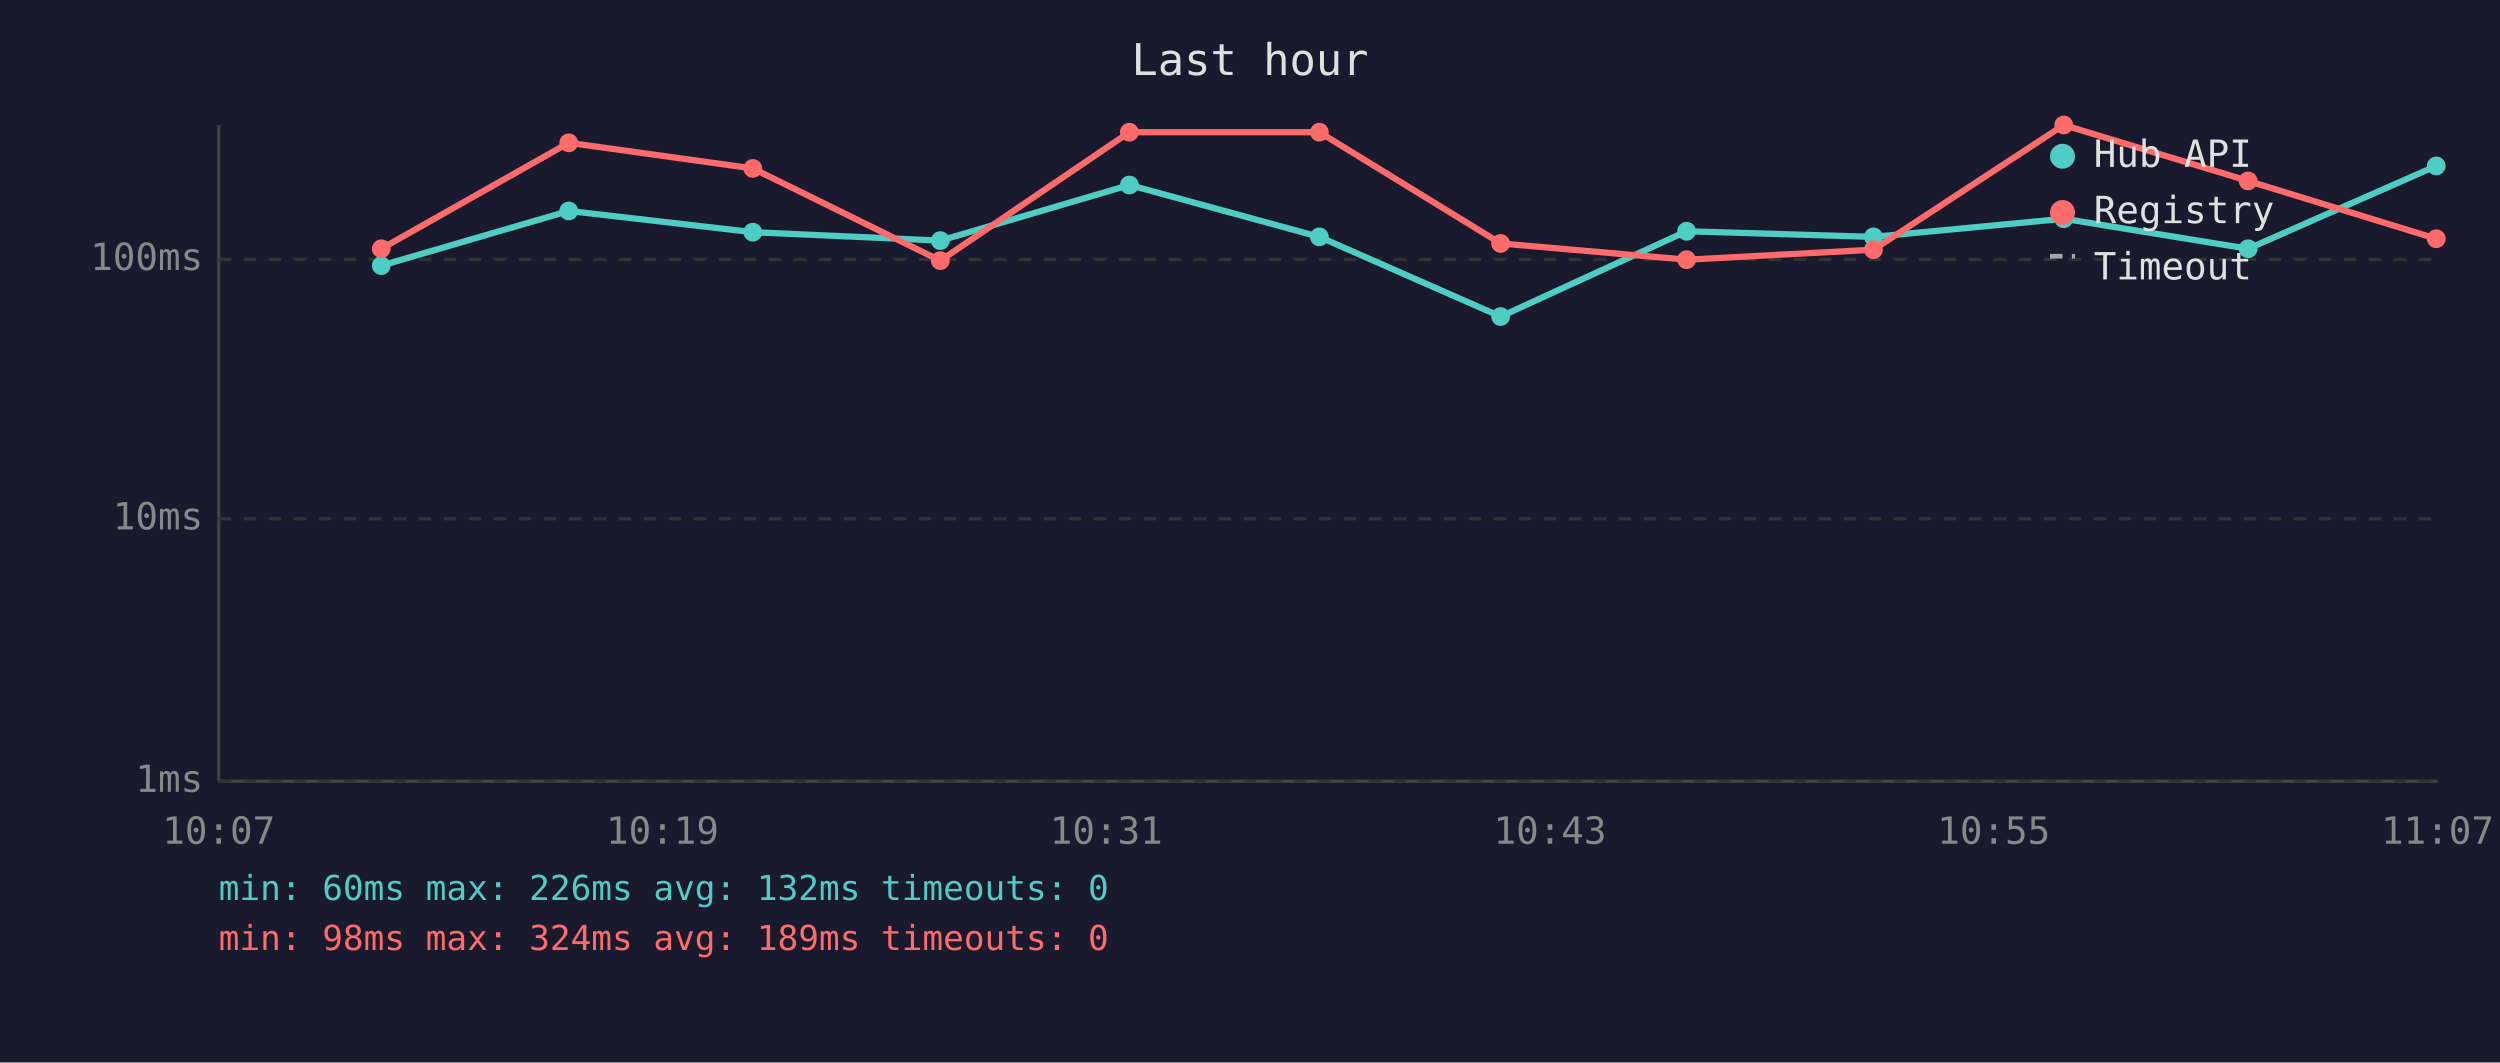
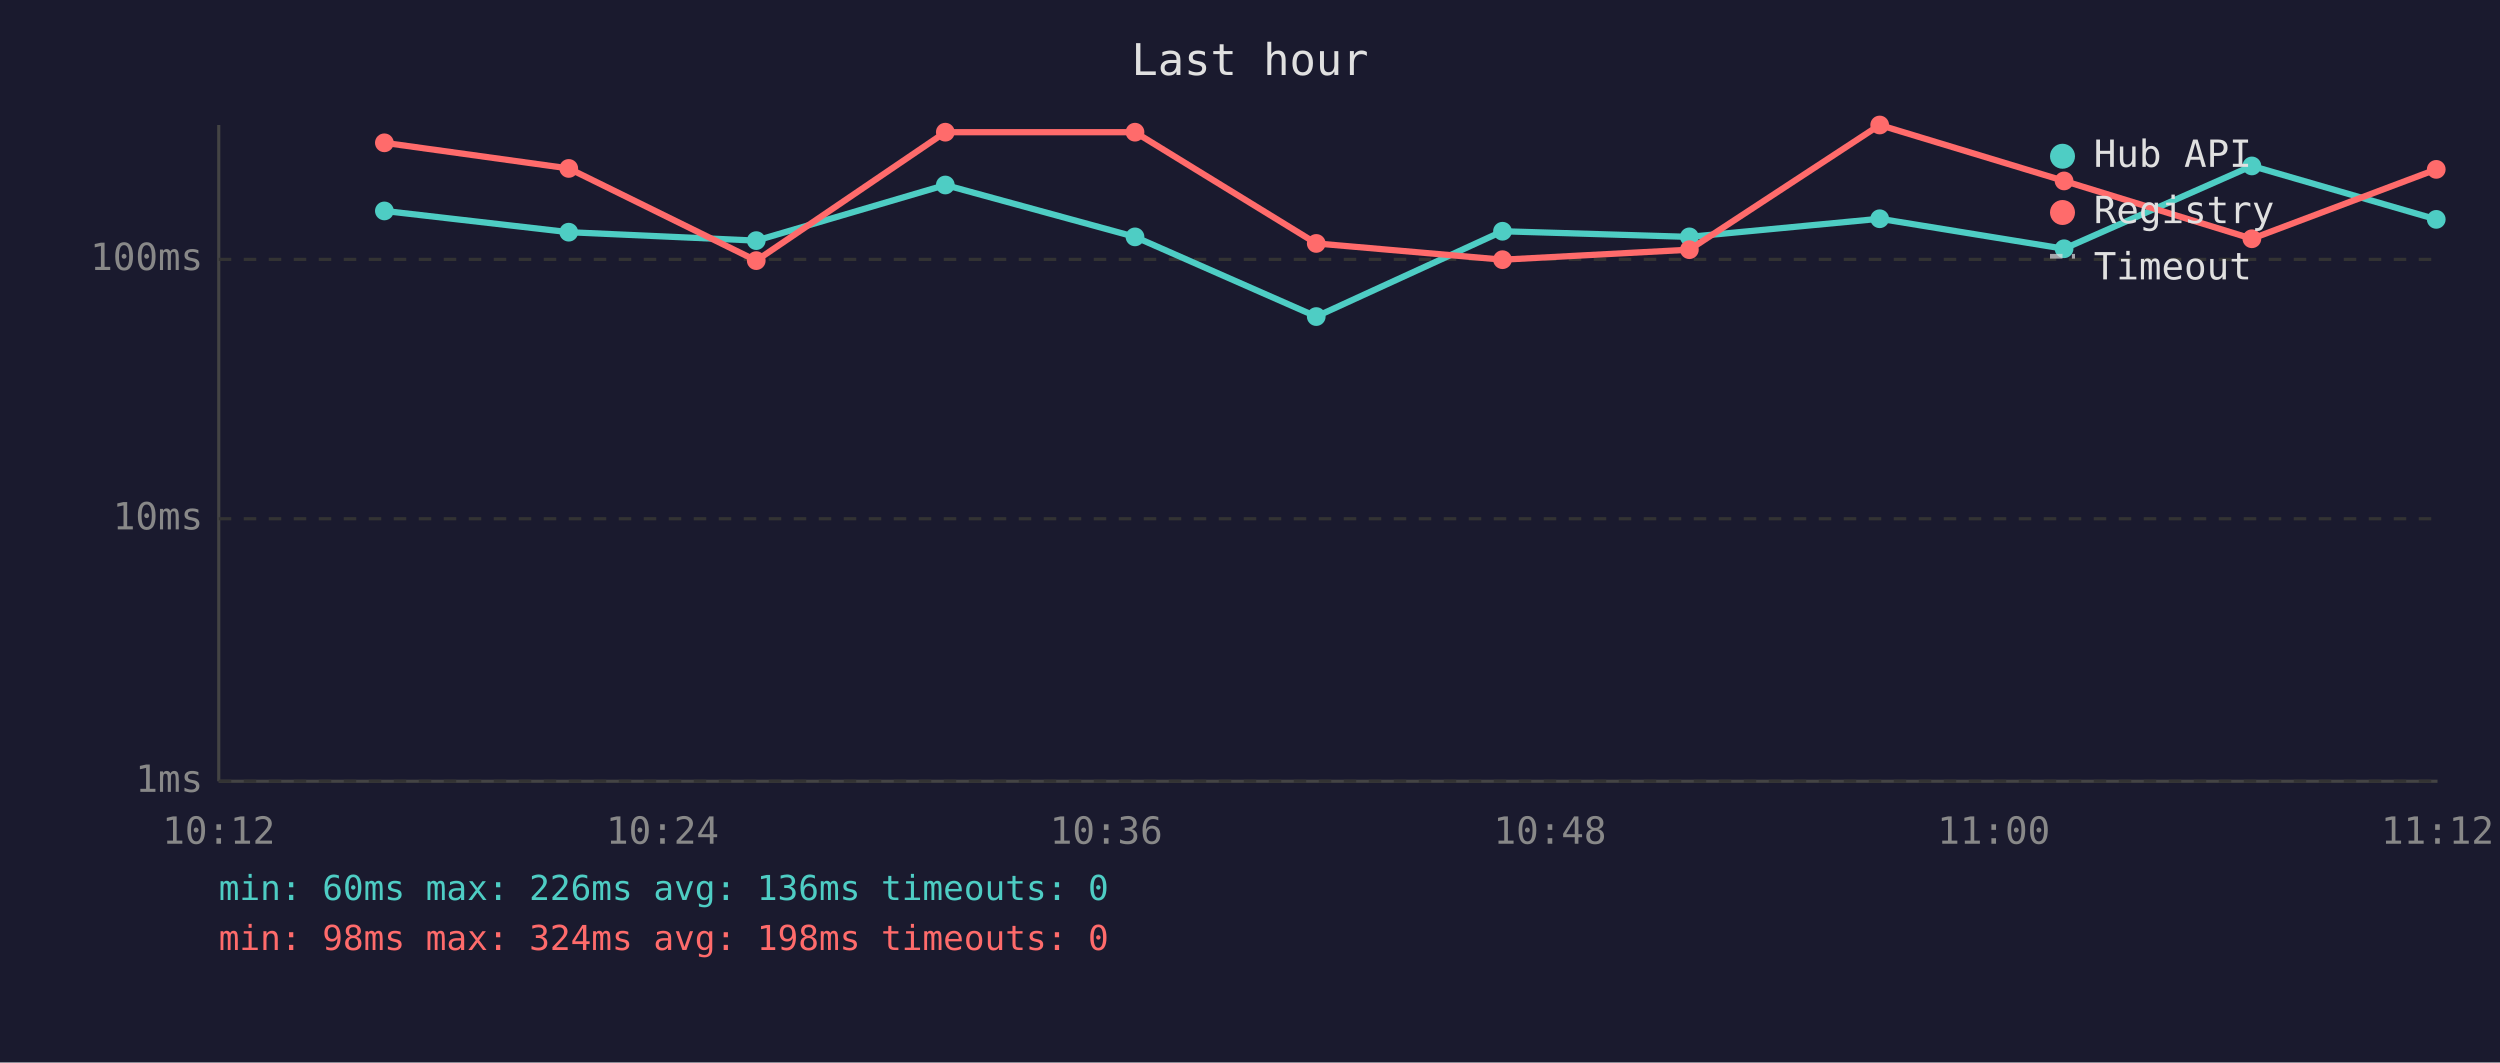
<svg xmlns="http://www.w3.org/2000/svg" viewBox="0 0 800 340" font-family="monospace" font-size="12">
  <rect width="800" height="340" fill="#1a1a2e" />
  <text x="400" y="24" fill="#e0e0e0" font-size="14" text-anchor="middle">Last hour</text>
  <line x1="70" y1="40" x2="70" y2="250" stroke="#444" stroke-width="1" />
  <line x1="70" y1="250" x2="780" y2="250" stroke="#444" stroke-width="1" />
  <line x1="70" y1="250" x2="780" y2="250" stroke="#333" stroke-width="1" stroke-dasharray="4" />
  <text x="65" y="250" fill="#888" text-anchor="end" dominant-baseline="middle">1ms</text>
  <line x1="70" y1="166" x2="780" y2="166" stroke="#333" stroke-width="1" stroke-dasharray="4" />
  <text x="65" y="166" fill="#888" text-anchor="end" dominant-baseline="middle">10ms</text>
  <line x1="70" y1="83" x2="780" y2="83" stroke="#333" stroke-width="1" stroke-dasharray="4" />
  <text x="65" y="83" fill="#888" text-anchor="end" dominant-baseline="middle">100ms</text>
-   <text x="70" y="270" fill="#888" text-anchor="middle">10:07</text>
-   <text x="212" y="270" fill="#888" text-anchor="middle">10:19</text>
-   <text x="354" y="270" fill="#888" text-anchor="middle">10:31</text>
-   <text x="496" y="270" fill="#888" text-anchor="middle">10:43</text>
-   <text x="638" y="270" fill="#888" text-anchor="middle">10:55</text>
-   <text x="780" y="270" fill="#888" text-anchor="middle">11:07</text>
-   <polyline points="122.0,85.0 182.0,67.5 240.9,74.3 300.9,77.0 361.4,59.2 422.2,75.8 480.2,101.3 539.7,74.0 599.5,75.8 660.4,70.0 719.4,79.6 779.6,53.1" fill="none" stroke="#4ecdc4" stroke-width="2" opacity="1" />
-   <circle cx="122.0" cy="85.0" r="3" fill="#4ecdc4" />
-   <circle cx="182.0" cy="67.5" r="3" fill="#4ecdc4" />
-   <circle cx="240.9" cy="74.3" r="3" fill="#4ecdc4" />
-   <circle cx="300.9" cy="77.0" r="3" fill="#4ecdc4" />
-   <circle cx="361.4" cy="59.2" r="3" fill="#4ecdc4" />
-   <circle cx="422.2" cy="75.8" r="3" fill="#4ecdc4" />
-   <circle cx="480.2" cy="101.3" r="3" fill="#4ecdc4" />
-   <circle cx="539.7" cy="74.0" r="3" fill="#4ecdc4" />
-   <circle cx="599.5" cy="75.8" r="3" fill="#4ecdc4" />
-   <circle cx="660.4" cy="70.0" r="3" fill="#4ecdc4" />
-   <circle cx="719.4" cy="79.6" r="3" fill="#4ecdc4" />
-   <circle cx="779.6" cy="53.1" r="3" fill="#4ecdc4" />
-   <polyline points="122.0,79.6 182.0,45.7 240.9,53.9 300.9,83.4 361.4,42.3 422.2,42.3 480.2,77.9 539.7,83.1 599.5,79.9 660.4,40.0 719.4,57.9 779.6,76.4" fill="none" stroke="#ff6b6b" stroke-width="2" opacity="1" />
-   <circle cx="122.0" cy="79.6" r="3" fill="#ff6b6b" />
-   <circle cx="182.0" cy="45.7" r="3" fill="#ff6b6b" />
-   <circle cx="240.9" cy="53.9" r="3" fill="#ff6b6b" />
-   <circle cx="300.9" cy="83.4" r="3" fill="#ff6b6b" />
-   <circle cx="361.4" cy="42.3" r="3" fill="#ff6b6b" />
-   <circle cx="422.2" cy="42.3" r="3" fill="#ff6b6b" />
-   <circle cx="480.2" cy="77.9" r="3" fill="#ff6b6b" />
-   <circle cx="539.7" cy="83.1" r="3" fill="#ff6b6b" />
-   <circle cx="599.5" cy="79.9" r="3" fill="#ff6b6b" />
-   <circle cx="660.4" cy="40.0" r="3" fill="#ff6b6b" />
-   <circle cx="719.4" cy="57.9" r="3" fill="#ff6b6b" />
-   <circle cx="779.6" cy="76.4" r="3" fill="#ff6b6b" />
+   <text x="70" y="270" fill="#888" text-anchor="middle">10:12</text>
+   <text x="212" y="270" fill="#888" text-anchor="middle">10:24</text>
+   <text x="354" y="270" fill="#888" text-anchor="middle">10:36</text>
+   <text x="496" y="270" fill="#888" text-anchor="middle">10:48</text>
+   <text x="638" y="270" fill="#888" text-anchor="middle">11:00</text>
+   <text x="780" y="270" fill="#888" text-anchor="middle">11:12</text>
+   <polyline points="123.0,67.5 182.0,74.3 242.0,77.0 302.5,59.2 363.2,75.8 421.2,101.3 480.8,74.0 540.6,75.8 601.5,70.0 660.5,79.6 720.6,53.1 779.6,70.2" fill="none" stroke="#4ecdc4" stroke-width="2" opacity="1" />
+   <circle cx="123.0" cy="67.5" r="3" fill="#4ecdc4" />
+   <circle cx="182.0" cy="74.3" r="3" fill="#4ecdc4" />
+   <circle cx="242.0" cy="77.0" r="3" fill="#4ecdc4" />
+   <circle cx="302.5" cy="59.2" r="3" fill="#4ecdc4" />
+   <circle cx="363.2" cy="75.8" r="3" fill="#4ecdc4" />
+   <circle cx="421.2" cy="101.3" r="3" fill="#4ecdc4" />
+   <circle cx="480.8" cy="74.0" r="3" fill="#4ecdc4" />
+   <circle cx="540.6" cy="75.8" r="3" fill="#4ecdc4" />
+   <circle cx="601.5" cy="70.0" r="3" fill="#4ecdc4" />
+   <circle cx="660.5" cy="79.6" r="3" fill="#4ecdc4" />
+   <circle cx="720.6" cy="53.1" r="3" fill="#4ecdc4" />
+   <circle cx="779.6" cy="70.2" r="3" fill="#4ecdc4" />
+   <polyline points="123.0,45.7 182.0,53.9 242.0,83.4 302.5,42.3 363.2,42.3 421.2,77.9 480.8,83.1 540.6,79.9 601.5,40.0 660.5,57.9 720.6,76.4 779.6,54.2" fill="none" stroke="#ff6b6b" stroke-width="2" opacity="1" />
+   <circle cx="123.0" cy="45.7" r="3" fill="#ff6b6b" />
+   <circle cx="182.0" cy="53.9" r="3" fill="#ff6b6b" />
+   <circle cx="242.0" cy="83.4" r="3" fill="#ff6b6b" />
+   <circle cx="302.5" cy="42.3" r="3" fill="#ff6b6b" />
+   <circle cx="363.2" cy="42.3" r="3" fill="#ff6b6b" />
+   <circle cx="421.2" cy="77.9" r="3" fill="#ff6b6b" />
+   <circle cx="480.8" cy="83.1" r="3" fill="#ff6b6b" />
+   <circle cx="540.6" cy="79.9" r="3" fill="#ff6b6b" />
+   <circle cx="601.5" cy="40.0" r="3" fill="#ff6b6b" />
+   <circle cx="660.5" cy="57.9" r="3" fill="#ff6b6b" />
+   <circle cx="720.6" cy="76.4" r="3" fill="#ff6b6b" />
+   <circle cx="779.6" cy="54.2" r="3" fill="#ff6b6b" />
  <circle cx="660" cy="50" r="4" fill="#4ecdc4" />
  <text x="670" y="50" fill="#e0e0e0" dominant-baseline="middle">Hub API</text>
  <circle cx="660" cy="68" r="4" fill="#ff6b6b" />
  <text x="670" y="68" fill="#e0e0e0" dominant-baseline="middle">Registry</text>
  <line x1="656" y1="82" x2="664" y2="82" stroke="#e0e0e0" stroke-width="1.5" stroke-dasharray="4,3" opacity="0.7" />
  <text x="670" y="86" fill="#e0e0e0" dominant-baseline="middle">Timeout</text>
-   <text x="70" y="288" fill="#4ecdc4" font-size="11">min: 60ms  max: 226ms  avg: 132ms  timeouts: 0</text>
-   <text x="70" y="304" fill="#ff6b6b" font-size="11">min: 98ms  max: 324ms  avg: 189ms  timeouts: 0</text>
+   <text x="70" y="288" fill="#4ecdc4" font-size="11">min: 60ms  max: 226ms  avg: 136ms  timeouts: 0</text>
+   <text x="70" y="304" fill="#ff6b6b" font-size="11">min: 98ms  max: 324ms  avg: 198ms  timeouts: 0</text>
</svg>
